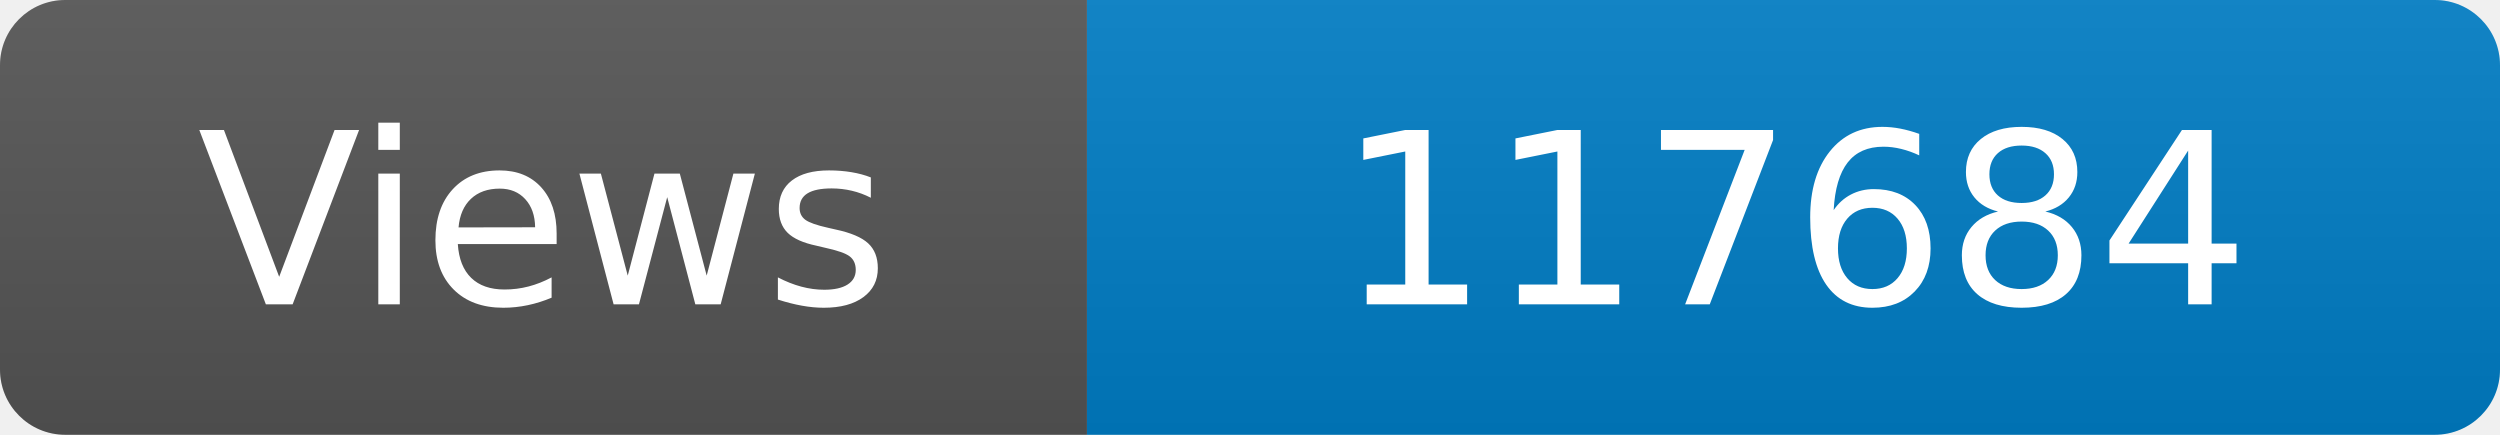
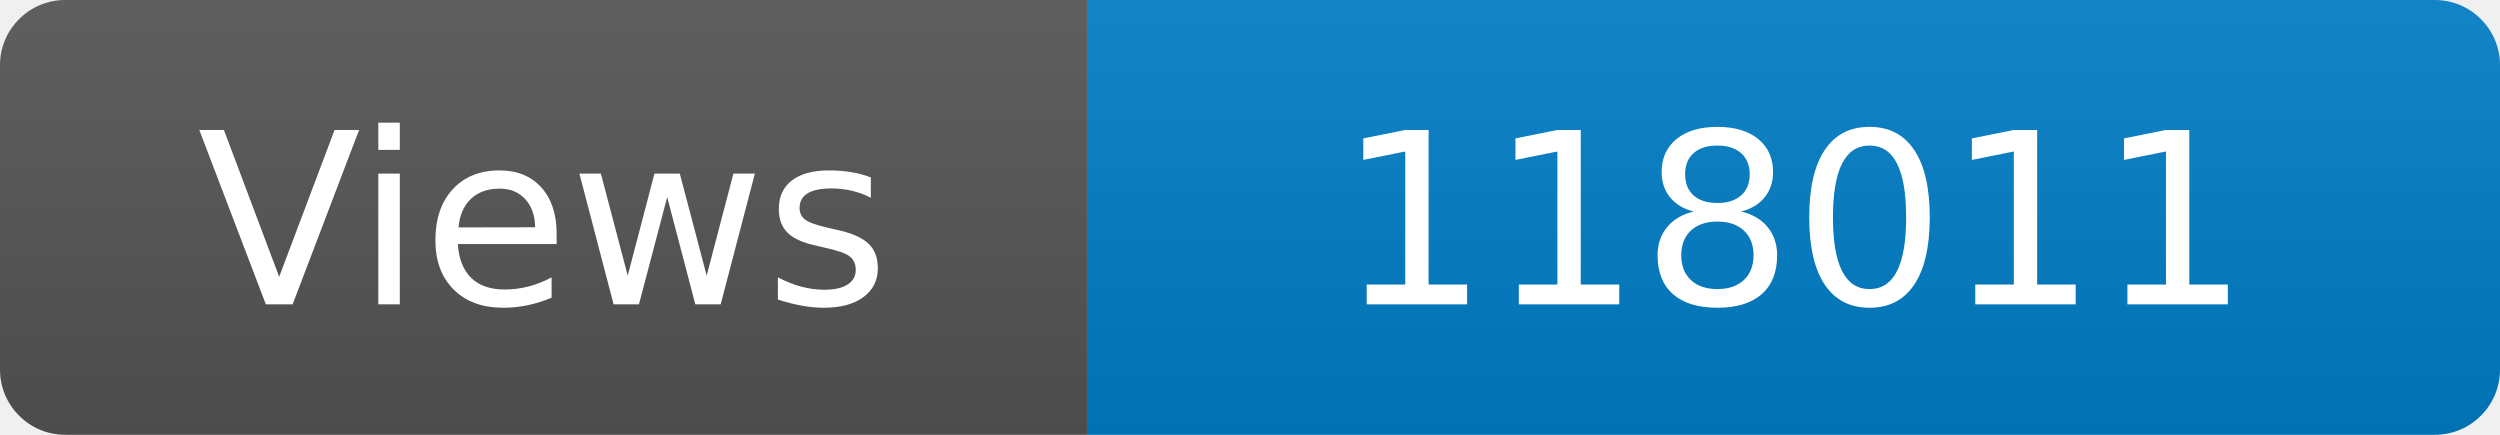
<svg xmlns="http://www.w3.org/2000/svg" width="115" height="20" role="img" aria-label="Maintained?: yes">
  <linearGradient id="s" x2="0" y2="100%">
    <stop offset="0" stop-color="#bbb" stop-opacity=".1" />
    <stop offset="1" stop-opacity=".1" />
  </linearGradient>
  <clipPath id="r">
    <rect width="115" height="20" rx="3" fill="#fff" />
  </clipPath>
  <g clip-path="url(#r)">
    <rect width="50" height="20" fill="#555" />
    <rect x="50" width="160" height="20" fill="#007ec6" />
    <rect width="115" height="20" fill="url(#s)" />
  </g>
  <g fill="#fff" text-anchor="middle" font-family="Verdana,Geneva,DejaVu Sans,sans-serif" font-size="110">
    <text x="250" y="140" transform="scale(.1)" fill="#fff">Views</text>
-     <text x="825" y="140" transform="scale(.1)" fill="#fff">117684</text>
+     <text x="825" y="140" transform="scale(.1)" fill="#fff">118011</text>
  </g>
</svg>
